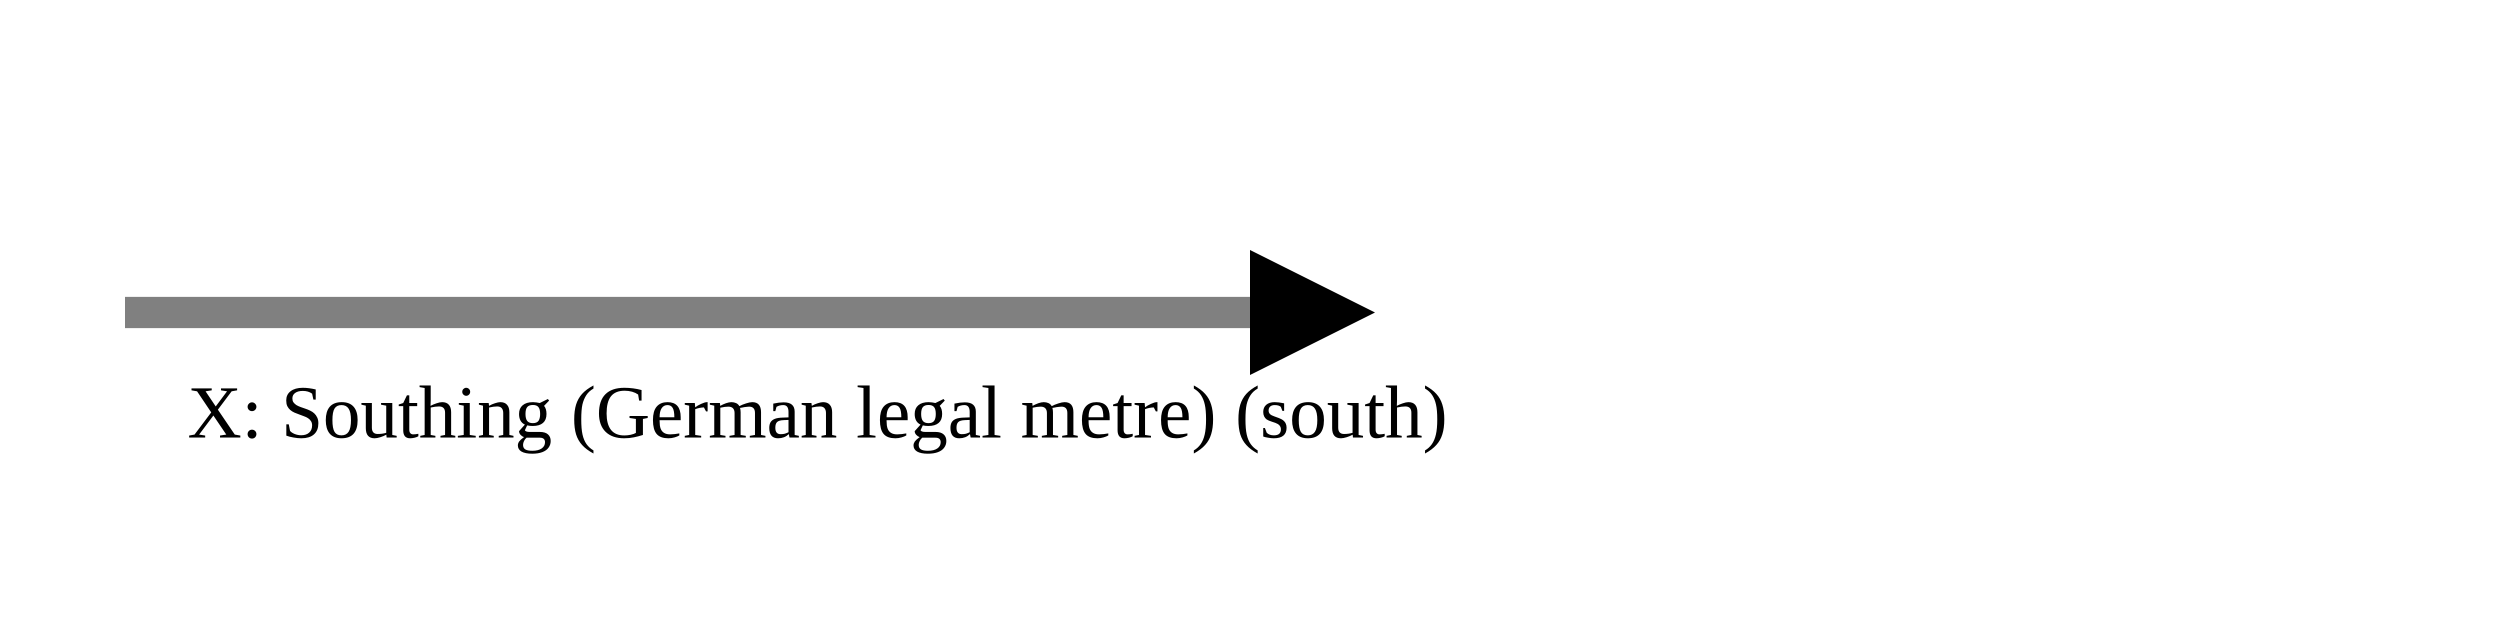
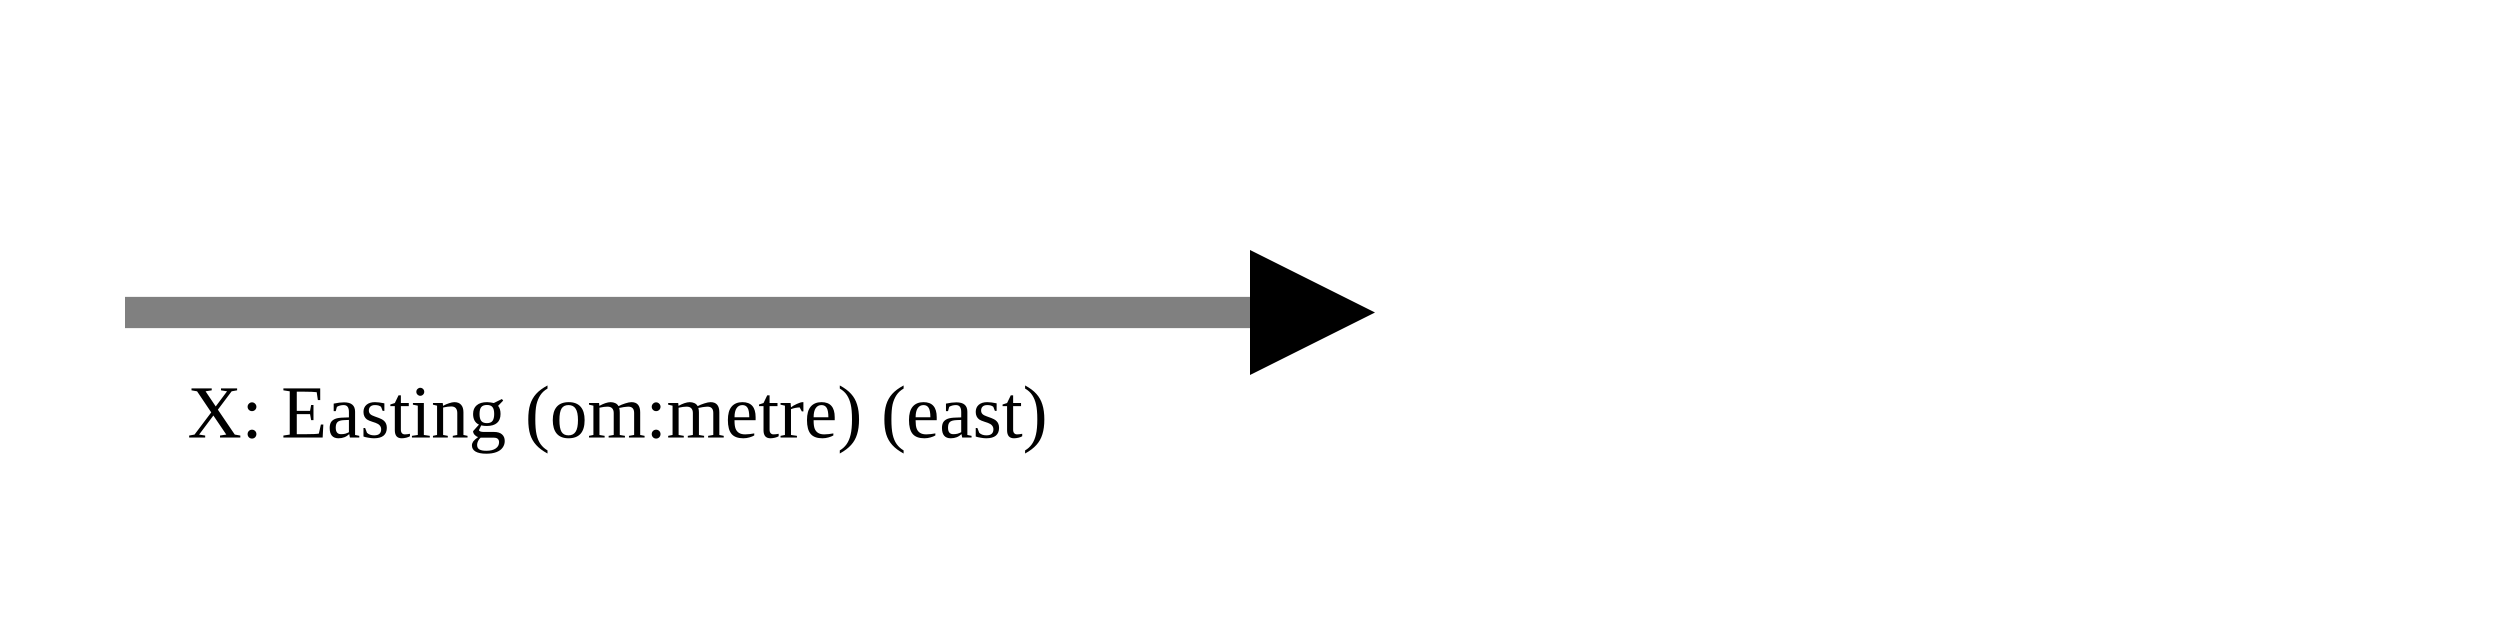
<svg xmlns="http://www.w3.org/2000/svg" version="1.1" width="400" height="100" viewbox="0 0 275 100">
  <defs>
    <marker id="arrowhead" markerWidth="10" markerHeight="7" refX="0" refY="2" orient="auto">
      <polygon points="0 0, 4 2, 0 4" />
    </marker>
  </defs>
  <line x1="20" y1="50" x2="200" y2="50" stroke="gray" stroke-width="5" marker-end="url(#arrowhead)" />
-   <text x="30" y="70" class="small">X: Southing (German legal metre) (south)</text>
+   <text x="30" y="70" class="small">X: Easting (om:metre) (east)</text>
</svg>
